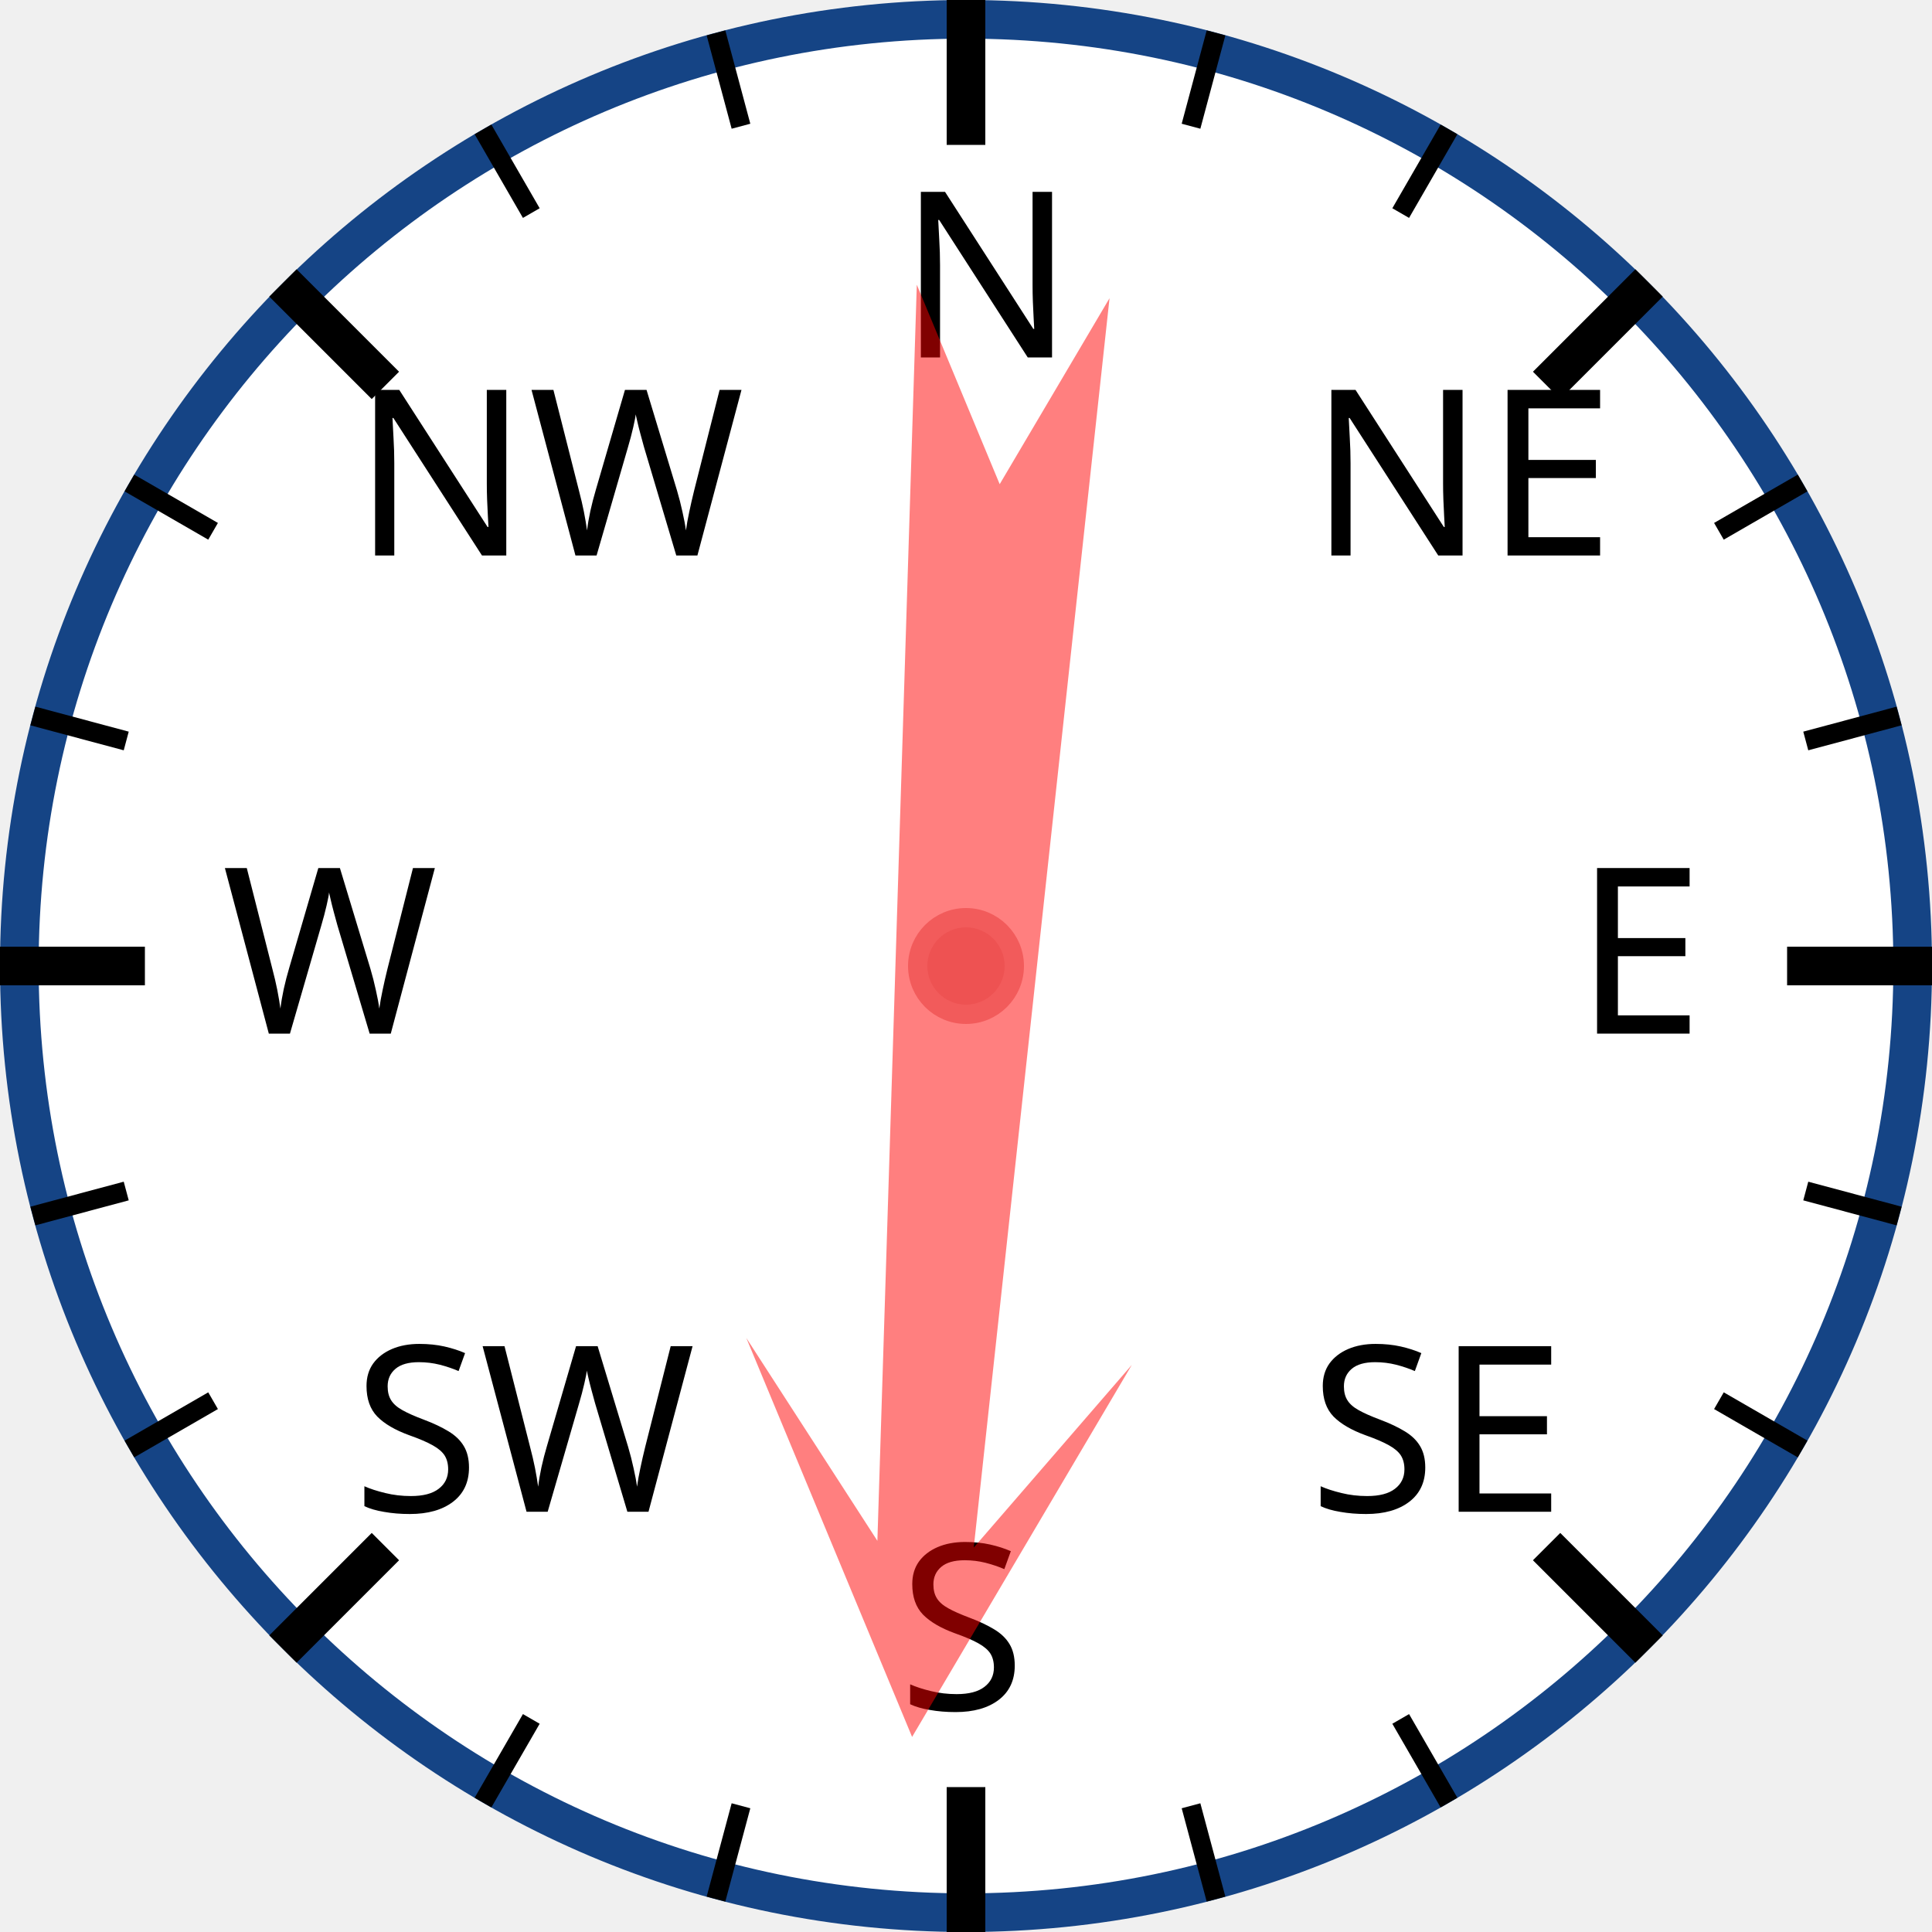
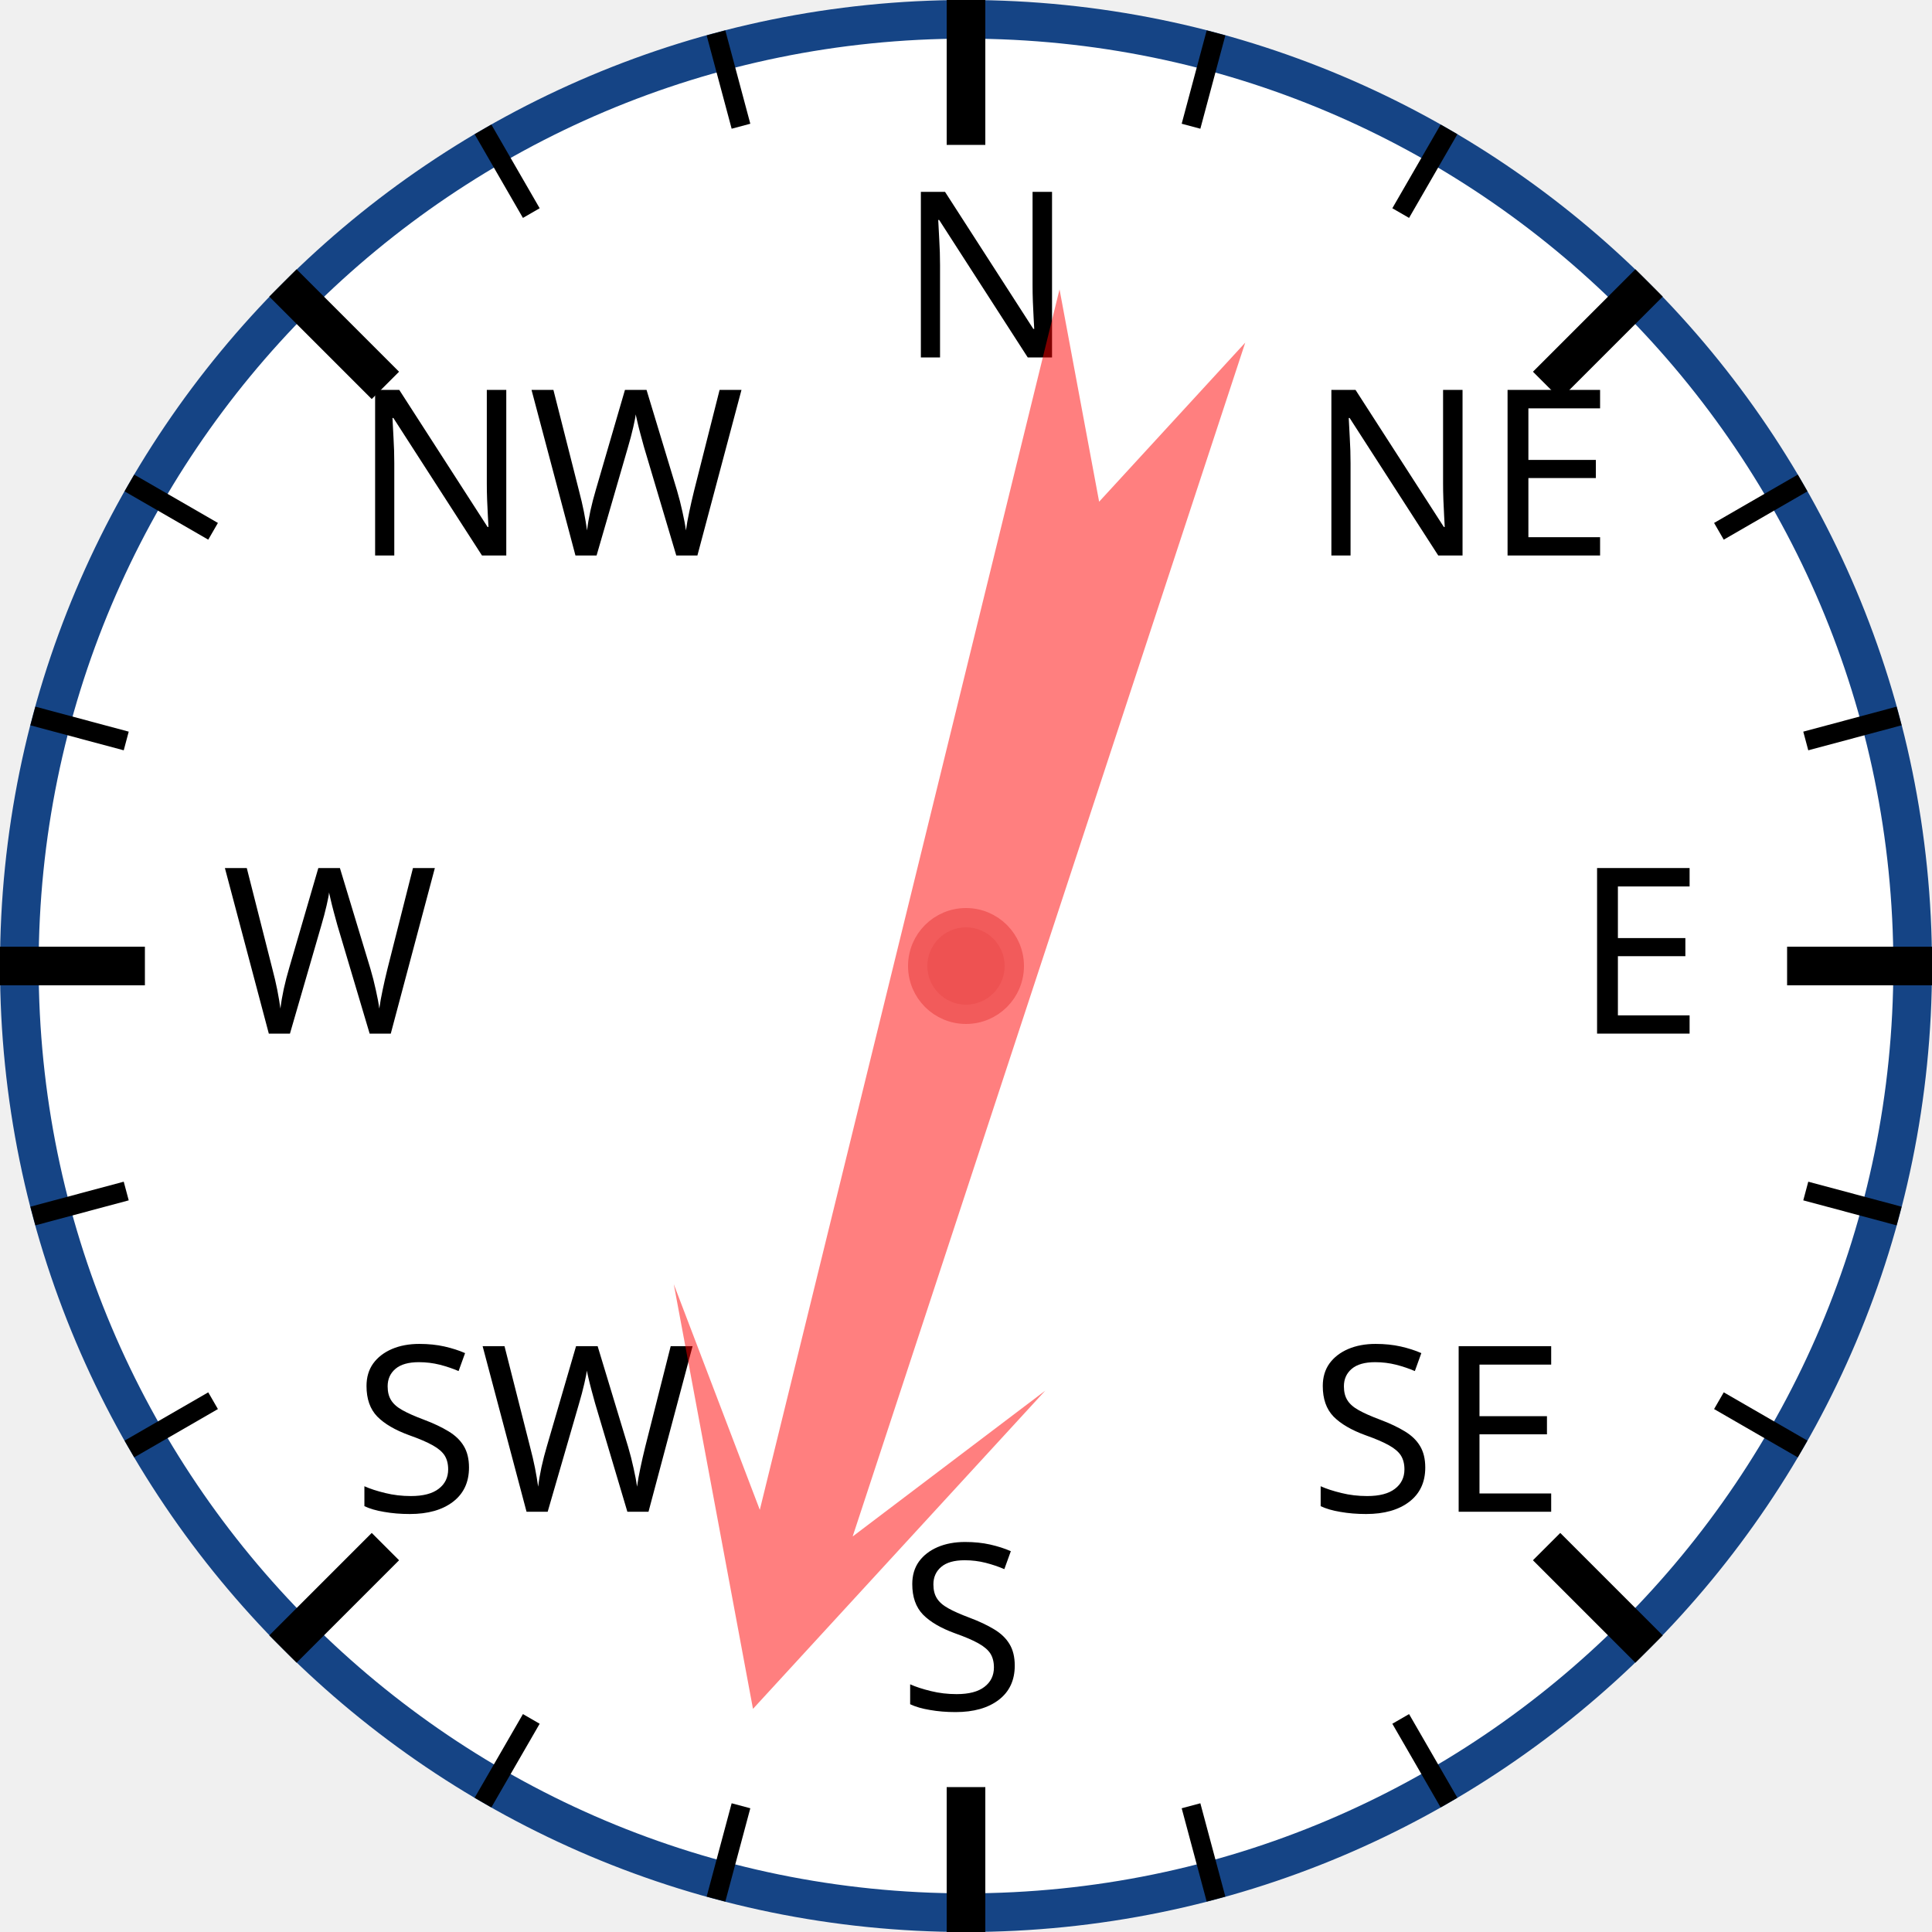
<svg xmlns="http://www.w3.org/2000/svg" width="120px" height="120px" viewBox="0 0 200 200">
  <circle cx="100" cy="100" r="98" style="fill: white; stroke: #154485; stroke-width: 4;" />
  <text x="93.0" y="37.0" style="font-family: sans-serif; font-size: 18pt;">N</text>
  <line x1="100.0" y1="0.0" x2="100.0" y2="15.0" style="stroke: black; stroke-width: 4;" />
  <line x1="74.118" y1="3.407" x2="76.706" y2="13.067" style="stroke: black; stroke-width: 2;" />
  <line x1="50" y1="13.397" x2="55" y2="22.058" style="stroke: black; stroke-width: 2;" />
  <text x="36.503" y="57.503" style="font-family: sans-serif; font-size: 18pt;">NW</text>
  <line x1="29.289" y1="29.289" x2="39.896" y2="39.896" style="stroke: black; stroke-width: 4;" />
  <line x1="13.397" y1="50" x2="22.058" y2="55" style="stroke: black; stroke-width: 2;" />
  <line x1="3.407" y1="74.118" x2="13.067" y2="76.706" style="stroke: black; stroke-width: 2;" />
  <text x="23.0" y="107.0" style="font-family: sans-serif; font-size: 18pt;">W</text>
  <line x1="0.0" y1="100.0" x2="15.0" y2="100.0" style="stroke: black; stroke-width: 4;" />
  <line x1="3.407" y1="125.882" x2="13.067" y2="123.294" style="stroke: black; stroke-width: 2;" />
  <line x1="13.397" y1="150" x2="22.058" y2="145" style="stroke: black; stroke-width: 2;" />
  <text x="36.503" y="156.497" style="font-family: sans-serif; font-size: 18pt;">SW</text>
  <line x1="29.289" y1="170.711" x2="39.896" y2="160.104" style="stroke: black; stroke-width: 4;" />
  <line x1="50" y1="186.603" x2="55" y2="177.942" style="stroke: black; stroke-width: 2;" />
  <line x1="74.118" y1="196.593" x2="76.706" y2="186.933" style="stroke: black; stroke-width: 2;" />
  <text x="93" y="177.0" style="font-family: sans-serif; font-size: 18pt;">S</text>
  <line x1="100" y1="200.0" x2="100" y2="185.0" style="stroke: black; stroke-width: 4;" />
  <line x1="125.882" y1="196.593" x2="123.294" y2="186.933" style="stroke: black; stroke-width: 2;" />
  <line x1="150.0" y1="186.603" x2="145.0" y2="177.942" style="stroke: black; stroke-width: 2;" />
  <text x="135.497" y="156.497" style="font-family: sans-serif; font-size: 18pt;">SE</text>
  <line x1="170.711" y1="170.711" x2="160.104" y2="160.104" style="stroke: black; stroke-width: 4;" />
  <line x1="186.603" y1="150" x2="177.942" y2="145" style="stroke: black; stroke-width: 2;" />
  <line x1="196.593" y1="125.882" x2="186.933" y2="123.294" style="stroke: black; stroke-width: 2;" />
  <text x="163.0" y="107" style="font-family: sans-serif; font-size: 18pt;">E</text>
  <line x1="200.0" y1="100" x2="185.0" y2="100" style="stroke: black; stroke-width: 4;" />
  <line x1="196.593" y1="74.118" x2="186.933" y2="76.706" style="stroke: black; stroke-width: 2;" />
  <line x1="186.603" y1="50" x2="177.942" y2="55" style="stroke: black; stroke-width: 2;" />
  <text x="135.497" y="57.503" style="font-family: sans-serif; font-size: 18pt;">NE</text>
  <line x1="170.711" y1="29.289" x2="160.104" y2="39.896" style="stroke: black; stroke-width: 4;" />
  <line x1="150" y1="13.397" x2="145" y2="22.058" style="stroke: black; stroke-width: 2;" />
  <line x1="125.882" y1="3.407" x2="123.294" y2="13.067" style="stroke: black; stroke-width: 2;" />
-   <polygon points="100 20 120 60 105 40 110 170 100 150 90 170 95 40 80 60" style="fill: red; fill-opacity: 0.5;" transform="rotate(184,100,100)" />
+   <polygon points="100 20 120 60 105 40 110 170 100 150 90 170 95 40 80 60" style="fill: red; fill-opacity: 0.5;" transform="rotate(196,100,100)" />
  <circle cx="100" cy="100" r="5" style="fill: #EE5252; stroke: #F25B5B; stroke-width: 2;" />
</svg>
